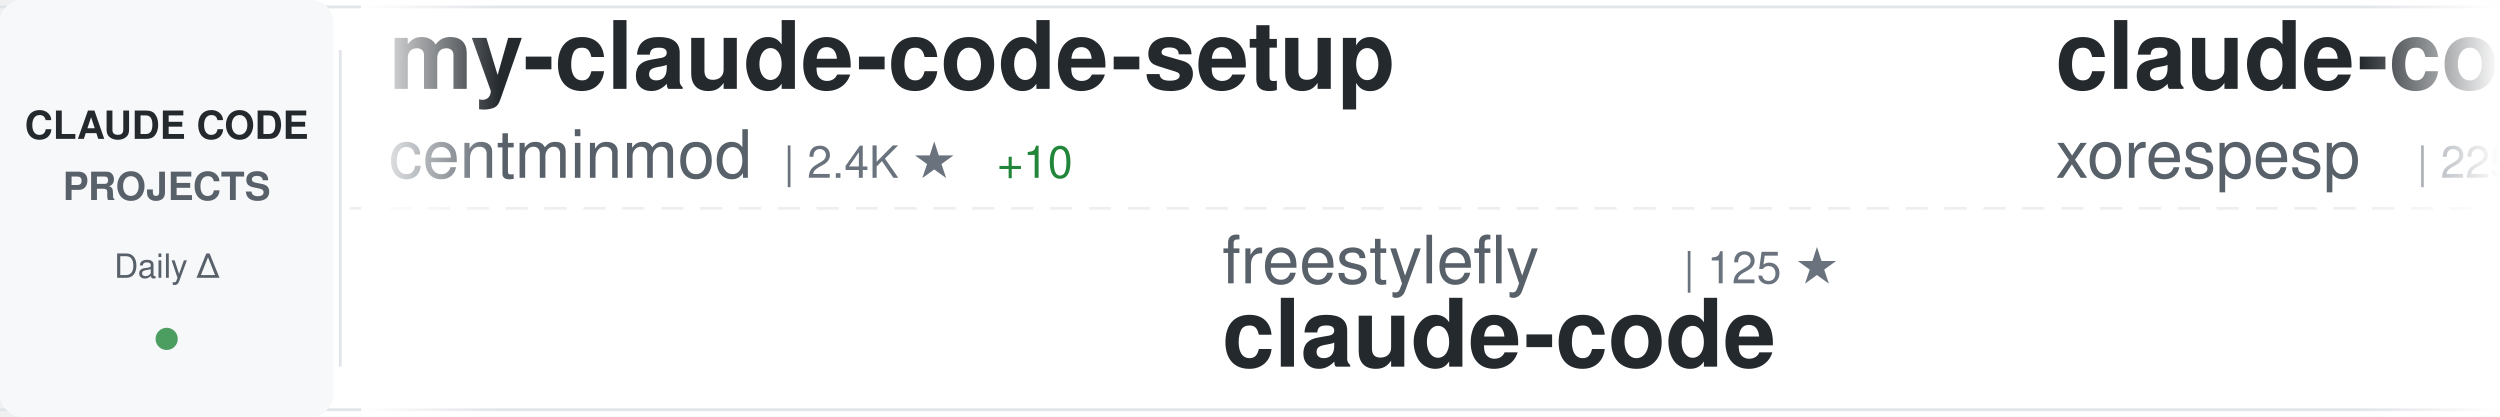
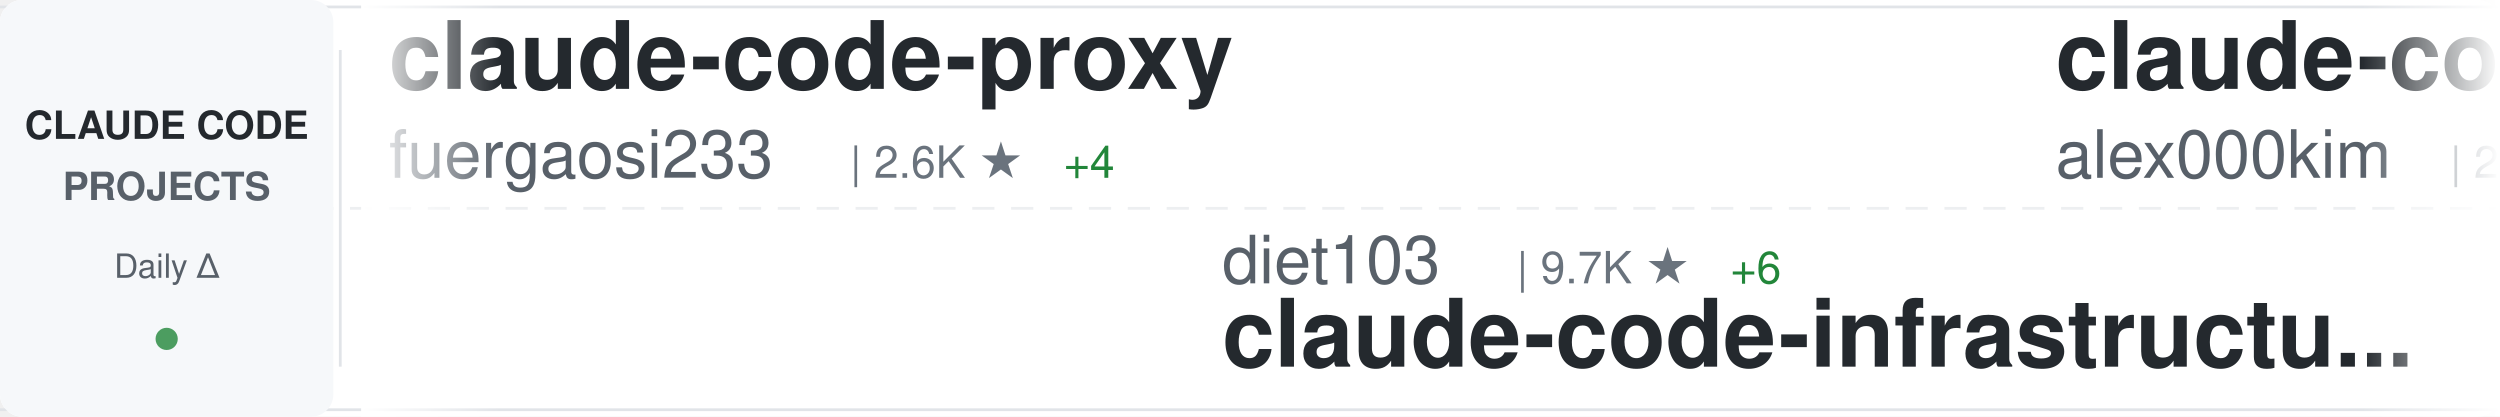
<svg xmlns="http://www.w3.org/2000/svg" width="900" height="150">
  <defs>
    <linearGradient id="awesomeLeftFade" x1="0%" y1="0%" x2="100%" y2="0%">
      <stop offset="0%" style="stop-color:#ffffff;stop-opacity:1" />
      <stop offset="100%" style="stop-color:#ffffff;stop-opacity:0" />
    </linearGradient>
    <linearGradient id="awesomeRightFade" x1="0%" y1="0%" x2="100%" y2="0%">
      <stop offset="0%" style="stop-color:#ffffff;stop-opacity:0" />
      <stop offset="100%" style="stop-color:#ffffff;stop-opacity:1" />
    </linearGradient>
  </defs>
  <rect width="900" height="150" fill="#ffffff" rx="8" />
  <rect x="0" y="2" width="900" height="1" fill="#e1e4e8" />
  <rect x="0" y="147" width="900" height="1" fill="#e1e4e8" />
  <line x1="0" y1="75" x2="900" y2="75" stroke="#e1e4e8" stroke-width="1" stroke-dasharray="8 6" opacity="0.6" />
  <rect x="0" y="0" width="120" height="150" fill="#f6f8fa" rx="8" />
  <text x="60" y="50" font-family="-apple-system, BlinkMacSystemFont, 'Segoe UI', Helvetica, Arial, sans-serif" font-size="14" font-weight="600" fill="#24292e" text-anchor="middle">CLAUDE CODE</text>
  <text x="60" y="72" font-family="-apple-system, BlinkMacSystemFont, 'Segoe UI', Helvetica, Arial, sans-serif" font-size="14" font-weight="600" fill="#586069" text-anchor="middle">PROJECTS</text>
  <text x="60" y="100" font-family="-apple-system, BlinkMacSystemFont, 'Segoe UI', Helvetica, Arial, sans-serif" font-size="12" font-weight="500" fill="#586069" text-anchor="middle">Daily Δ</text>
  <circle cx="60" cy="122" r="4" fill="#22863a" opacity="0.8" />
  <rect x="122" y="18" width="1" height="114" fill="#e1e4e8" />
  <clipPath id="awesomeTickerClip">
    <rect x="130" y="0" width="770" height="150" />
  </clipPath>
  <g clip-path="url(#awesomeTickerClip)">
    <g id="awesomeTickerItems">
      <animateTransform attributeName="transform" attributeType="XML" type="translate" from="0 0" to="-3000 0" dur="54s" repeatCount="indefinite" />
      <g transform="translate(0, 0)">
-         <text x="140" y="32" font-family="-apple-system, BlinkMacSystemFont, 'Segoe UI', Helvetica, Arial, sans-serif" font-size="34" font-weight="600" fill="#24292e">my-claude-code-setup</text>
-         <text x="140" y="64" font-family="-apple-system, BlinkMacSystemFont, 'Segoe UI', Helvetica, Arial, sans-serif" font-size="24" font-weight="400" fill="#586069">centminmod</text>
-         <text x="282" y="64" font-family="-apple-system, BlinkMacSystemFont, 'Segoe UI', Helvetica, Arial, sans-serif" font-size="16" font-weight="500" fill="#6a737d">| 2.4K ★</text>
-         <text x="359" y="64" font-family="-apple-system, BlinkMacSystemFont, 'Segoe UI', Helvetica, Arial, sans-serif" font-size="16" font-weight="500" fill="#22863a"> +10</text>
+         <text x="140" y="32" font-family="-apple-system, BlinkMacSystemFont, 'Segoe UI', Helvetica, Arial, sans-serif" font-size="34" font-weight="600" fill="#24292e">claude-code-proxy</text>
+         <text x="140" y="64" font-family="-apple-system, BlinkMacSystemFont, 'Segoe UI', Helvetica, Arial, sans-serif" font-size="24" font-weight="400" fill="#586069">fuergaosi233</text>
+         <text x="306" y="64" font-family="-apple-system, BlinkMacSystemFont, 'Segoe UI', Helvetica, Arial, sans-serif" font-size="16" font-weight="500" fill="#6a737d">| 2.6K ★</text>
+         <text x="383" y="64" font-family="-apple-system, BlinkMacSystemFont, 'Segoe UI', Helvetica, Arial, sans-serif" font-size="16" font-weight="500" fill="#22863a"> +4</text>
      </g>
      <g transform="translate(300, 0)">
-         <text x="140" y="102" font-family="-apple-system, BlinkMacSystemFont, 'Segoe UI', Helvetica, Arial, sans-serif" font-size="24" font-weight="400" fill="#586069">freestylefly</text>
-         <text x="306" y="102" font-family="-apple-system, BlinkMacSystemFont, 'Segoe UI', Helvetica, Arial, sans-serif" font-size="16" font-weight="500" fill="#6a737d">| 125 ★</text>
-         <text x="140" y="132" font-family="-apple-system, BlinkMacSystemFont, 'Segoe UI', Helvetica, Arial, sans-serif" font-size="34" font-weight="600" fill="#24292e">claude-code</text>
+         <text x="140" y="102" font-family="-apple-system, BlinkMacSystemFont, 'Segoe UI', Helvetica, Arial, sans-serif" font-size="24" font-weight="400" fill="#586069">diet103</text>
+         <text x="246" y="102" font-family="-apple-system, BlinkMacSystemFont, 'Segoe UI', Helvetica, Arial, sans-serif" font-size="16" font-weight="500" fill="#6a737d">| 9.7K ★</text>
+         <text x="323" y="102" font-family="-apple-system, BlinkMacSystemFont, 'Segoe UI', Helvetica, Arial, sans-serif" font-size="16" font-weight="500" fill="#22863a"> +6</text>
+         <text x="140" y="132" font-family="-apple-system, BlinkMacSystemFont, 'Segoe UI', Helvetica, Arial, sans-serif" font-size="34" font-weight="600" fill="#24292e">claude-code-infrastructu...</text>
      </g>
      <g transform="translate(600, 0)">
        <text x="140" y="32" font-family="-apple-system, BlinkMacSystemFont, 'Segoe UI', Helvetica, Arial, sans-serif" font-size="34" font-weight="600" fill="#24292e">claude-code</text>
-         <text x="140" y="64" font-family="-apple-system, BlinkMacSystemFont, 'Segoe UI', Helvetica, Arial, sans-serif" font-size="24" font-weight="400" fill="#586069">xorespesp</text>
-         <text x="270" y="64" font-family="-apple-system, BlinkMacSystemFont, 'Segoe UI', Helvetica, Arial, sans-serif" font-size="16" font-weight="500" fill="#6a737d">| 225 ★</text>
+         <text x="140" y="64" font-family="-apple-system, BlinkMacSystemFont, 'Segoe UI', Helvetica, Arial, sans-serif" font-size="24" font-weight="400" fill="#586069">alex000kim</text>
+         <text x="282" y="64" font-family="-apple-system, BlinkMacSystemFont, 'Segoe UI', Helvetica, Arial, sans-serif" font-size="16" font-weight="500" fill="#6a737d">| 227 ★</text>
      </g>
      <g transform="translate(900, 0)">
-         <text x="140" y="102" font-family="-apple-system, BlinkMacSystemFont, 'Segoe UI', Helvetica, Arial, sans-serif" font-size="24" font-weight="400" fill="#586069">catlog22</text>
-         <text x="258" y="102" font-family="-apple-system, BlinkMacSystemFont, 'Segoe UI', Helvetica, Arial, sans-serif" font-size="16" font-weight="500" fill="#6a737d">| 2.0K ★</text>
-         <text x="335" y="102" font-family="-apple-system, BlinkMacSystemFont, 'Segoe UI', Helvetica, Arial, sans-serif" font-size="16" font-weight="500" fill="#22863a"> +7</text>
-         <text x="140" y="132" font-family="-apple-system, BlinkMacSystemFont, 'Segoe UI', Helvetica, Arial, sans-serif" font-size="34" font-weight="600" fill="#24292e">Claude-Code-Workflow</text>
+         <text x="140" y="102" font-family="-apple-system, BlinkMacSystemFont, 'Segoe UI', Helvetica, Arial, sans-serif" font-size="24" font-weight="400" fill="#586069">huangjia2019</text>
+         <text x="306" y="102" font-family="-apple-system, BlinkMacSystemFont, 'Segoe UI', Helvetica, Arial, sans-serif" font-size="16" font-weight="500" fill="#6a737d">| 705 ★</text>
+         <text x="374" y="102" font-family="-apple-system, BlinkMacSystemFont, 'Segoe UI', Helvetica, Arial, sans-serif" font-size="16" font-weight="500" fill="#22863a"> +4</text>
+         <text x="140" y="132" font-family="-apple-system, BlinkMacSystemFont, 'Segoe UI', Helvetica, Arial, sans-serif" font-size="34" font-weight="600" fill="#24292e">claude-code-engineering</text>
      </g>
      <g transform="translate(1200, 0)">
-         <text x="140" y="32" font-family="-apple-system, BlinkMacSystemFont, 'Segoe UI', Helvetica, Arial, sans-serif" font-size="34" font-weight="600" fill="#24292e">awesome-claude-code-suba...</text>
-         <text x="140" y="64" font-family="-apple-system, BlinkMacSystemFont, 'Segoe UI', Helvetica, Arial, sans-serif" font-size="24" font-weight="400" fill="#586069">VoltAgent</text>
-         <text x="270" y="64" font-family="-apple-system, BlinkMacSystemFont, 'Segoe UI', Helvetica, Arial, sans-serif" font-size="16" font-weight="500" fill="#6a737d">| 20.5K ★</text>
-         <text x="356" y="64" font-family="-apple-system, BlinkMacSystemFont, 'Segoe UI', Helvetica, Arial, sans-serif" font-size="16" font-weight="500" fill="#22863a"> +77</text>
+         <text x="140" y="32" font-family="-apple-system, BlinkMacSystemFont, 'Segoe UI', Helvetica, Arial, sans-serif" font-size="34" font-weight="600" fill="#24292e">ralph</text>
+         <text x="140" y="64" font-family="-apple-system, BlinkMacSystemFont, 'Segoe UI', Helvetica, Arial, sans-serif" font-size="24" font-weight="400" fill="#586069">snarktank</text>
+         <text x="270" y="64" font-family="-apple-system, BlinkMacSystemFont, 'Segoe UI', Helvetica, Arial, sans-serif" font-size="16" font-weight="500" fill="#6a737d">| 19.6K ★</text>
+         <text x="356" y="64" font-family="-apple-system, BlinkMacSystemFont, 'Segoe UI', Helvetica, Arial, sans-serif" font-size="16" font-weight="500" fill="#22863a"> +71</text>
      </g>
      <g transform="translate(1500, 0)">
-         <text x="140" y="102" font-family="-apple-system, BlinkMacSystemFont, 'Segoe UI', Helvetica, Arial, sans-serif" font-size="24" font-weight="400" fill="#586069">pengchengneo</text>
-         <text x="306" y="102" font-family="-apple-system, BlinkMacSystemFont, 'Segoe UI', Helvetica, Arial, sans-serif" font-size="16" font-weight="500" fill="#6a737d">| 1.4K ★</text>
-         <text x="383" y="102" font-family="-apple-system, BlinkMacSystemFont, 'Segoe UI', Helvetica, Arial, sans-serif" font-size="16" font-weight="500" fill="#22863a"> +7</text>
-         <text x="140" y="132" font-family="-apple-system, BlinkMacSystemFont, 'Segoe UI', Helvetica, Arial, sans-serif" font-size="34" font-weight="600" fill="#24292e">Claude-Code</text>
+         <text x="140" y="102" font-family="-apple-system, BlinkMacSystemFont, 'Segoe UI', Helvetica, Arial, sans-serif" font-size="24" font-weight="400" fill="#586069">T-Lab-CUHKSZ</text>
+         <text x="306" y="102" font-family="-apple-system, BlinkMacSystemFont, 'Segoe UI', Helvetica, Arial, sans-serif" font-size="16" font-weight="500" fill="#6a737d">| 314 ★</text>
+         <text x="140" y="132" font-family="-apple-system, BlinkMacSystemFont, 'Segoe UI', Helvetica, Arial, sans-serif" font-size="34" font-weight="600" fill="#24292e">claude-code</text>
      </g>
      <g transform="translate(1800, 0)">
-         <text x="140" y="32" font-family="-apple-system, BlinkMacSystemFont, 'Segoe UI', Helvetica, Arial, sans-serif" font-size="34" font-weight="600" fill="#24292e">claude-code</text>
-         <text x="140" y="64" font-family="-apple-system, BlinkMacSystemFont, 'Segoe UI', Helvetica, Arial, sans-serif" font-size="24" font-weight="400" fill="#586069">tanbiralam</text>
-         <text x="282" y="64" font-family="-apple-system, BlinkMacSystemFont, 'Segoe UI', Helvetica, Arial, sans-serif" font-size="16" font-weight="500" fill="#6a737d">| 1.8K ★</text>
-         <text x="359" y="64" font-family="-apple-system, BlinkMacSystemFont, 'Segoe UI', Helvetica, Arial, sans-serif" font-size="16" font-weight="500" fill="#22863a"> +8</text>
+         <text x="140" y="32" font-family="-apple-system, BlinkMacSystemFont, 'Segoe UI', Helvetica, Arial, sans-serif" font-size="34" font-weight="600" fill="#24292e">Claude-Code-Source-Study</text>
+         <text x="140" y="64" font-family="-apple-system, BlinkMacSystemFont, 'Segoe UI', Helvetica, Arial, sans-serif" font-size="24" font-weight="400" fill="#586069">luyao618</text>
+         <text x="258" y="64" font-family="-apple-system, BlinkMacSystemFont, 'Segoe UI', Helvetica, Arial, sans-serif" font-size="16" font-weight="500" fill="#6a737d">| 1.4K ★</text>
+         <text x="335" y="64" font-family="-apple-system, BlinkMacSystemFont, 'Segoe UI', Helvetica, Arial, sans-serif" font-size="16" font-weight="500" fill="#22863a"> +6</text>
      </g>
      <g transform="translate(2100, 0)">
-         <text x="140" y="102" font-family="-apple-system, BlinkMacSystemFont, 'Segoe UI', Helvetica, Arial, sans-serif" font-size="24" font-weight="400" fill="#586069">LING71671</text>
-         <text x="270" y="102" font-family="-apple-system, BlinkMacSystemFont, 'Segoe UI', Helvetica, Arial, sans-serif" font-size="16" font-weight="500" fill="#6a737d">| 863 ★</text>
-         <text x="338" y="102" font-family="-apple-system, BlinkMacSystemFont, 'Segoe UI', Helvetica, Arial, sans-serif" font-size="16" font-weight="500" fill="#22863a"> +2</text>
-         <text x="140" y="132" font-family="-apple-system, BlinkMacSystemFont, 'Segoe UI', Helvetica, Arial, sans-serif" font-size="34" font-weight="600" fill="#24292e">Open-ClaudeCode</text>
+         <text x="140" y="102" font-family="-apple-system, BlinkMacSystemFont, 'Segoe UI', Helvetica, Arial, sans-serif" font-size="24" font-weight="400" fill="#586069">disler</text>
+         <text x="234" y="102" font-family="-apple-system, BlinkMacSystemFont, 'Segoe UI', Helvetica, Arial, sans-serif" font-size="16" font-weight="500" fill="#6a737d">| 1.2K ★</text>
+         <text x="311" y="102" font-family="-apple-system, BlinkMacSystemFont, 'Segoe UI', Helvetica, Arial, sans-serif" font-size="16" font-weight="500" fill="#22863a"> +16</text>
+         <text x="140" y="132" font-family="-apple-system, BlinkMacSystemFont, 'Segoe UI', Helvetica, Arial, sans-serif" font-size="34" font-weight="600" fill="#24292e">pi-vs-claude-code</text>
      </g>
      <g transform="translate(2400, 0)">
-         <text x="140" y="32" font-family="-apple-system, BlinkMacSystemFont, 'Segoe UI', Helvetica, Arial, sans-serif" font-size="34" font-weight="600" fill="#24292e">claude-code-proxy</text>
-         <text x="140" y="64" font-family="-apple-system, BlinkMacSystemFont, 'Segoe UI', Helvetica, Arial, sans-serif" font-size="24" font-weight="400" fill="#586069">1rgs</text>
-         <text x="210" y="64" font-family="-apple-system, BlinkMacSystemFont, 'Segoe UI', Helvetica, Arial, sans-serif" font-size="16" font-weight="500" fill="#6a737d">| 3.6K ★</text>
-         <text x="287" y="64" font-family="-apple-system, BlinkMacSystemFont, 'Segoe UI', Helvetica, Arial, sans-serif" font-size="16" font-weight="500" fill="#22863a"> +4</text>
+         <text x="140" y="32" font-family="-apple-system, BlinkMacSystemFont, 'Segoe UI', Helvetica, Arial, sans-serif" font-size="34" font-weight="600" fill="#24292e">claude-code</text>
+         <text x="140" y="64" font-family="-apple-system, BlinkMacSystemFont, 'Segoe UI', Helvetica, Arial, sans-serif" font-size="24" font-weight="400" fill="#586069">codeaashu</text>
+         <text x="270" y="64" font-family="-apple-system, BlinkMacSystemFont, 'Segoe UI', Helvetica, Arial, sans-serif" font-size="16" font-weight="500" fill="#6a737d">| 2.7K ★</text>
+         <text x="347" y="64" font-family="-apple-system, BlinkMacSystemFont, 'Segoe UI', Helvetica, Arial, sans-serif" font-size="16" font-weight="500" fill="#22863a"> +9</text>
      </g>
      <g transform="translate(2700, 0)">
-         <text x="140" y="102" font-family="-apple-system, BlinkMacSystemFont, 'Segoe UI', Helvetica, Arial, sans-serif" font-size="24" font-weight="400" fill="#586069">wanshuiyin</text>
-         <text x="282" y="102" font-family="-apple-system, BlinkMacSystemFont, 'Segoe UI', Helvetica, Arial, sans-serif" font-size="16" font-weight="500" fill="#6a737d">| 10.6K ★</text>
-         <text x="368" y="102" font-family="-apple-system, BlinkMacSystemFont, 'Segoe UI', Helvetica, Arial, sans-serif" font-size="16" font-weight="500" fill="#22863a"> +112</text>
-         <text x="140" y="132" font-family="-apple-system, BlinkMacSystemFont, 'Segoe UI', Helvetica, Arial, sans-serif" font-size="34" font-weight="600" fill="#24292e">Auto-claude-code-researc...</text>
+         <text x="140" y="102" font-family="-apple-system, BlinkMacSystemFont, 'Segoe UI', Helvetica, Arial, sans-serif" font-size="24" font-weight="400" fill="#586069">zebbern</text>
+         <text x="246" y="102" font-family="-apple-system, BlinkMacSystemFont, 'Segoe UI', Helvetica, Arial, sans-serif" font-size="16" font-weight="500" fill="#6a737d">| 4.2K ★</text>
+         <text x="323" y="102" font-family="-apple-system, BlinkMacSystemFont, 'Segoe UI', Helvetica, Arial, sans-serif" font-size="16" font-weight="500" fill="#22863a"> +5</text>
+         <text x="140" y="132" font-family="-apple-system, BlinkMacSystemFont, 'Segoe UI', Helvetica, Arial, sans-serif" font-size="34" font-weight="600" fill="#24292e">claude-code-guide</text>
      </g>
      <g transform="translate(3000, 0)">
-         <text x="140" y="32" font-family="-apple-system, BlinkMacSystemFont, 'Segoe UI', Helvetica, Arial, sans-serif" font-size="34" font-weight="600" fill="#24292e">my-claude-code-setup</text>
-         <text x="140" y="64" font-family="-apple-system, BlinkMacSystemFont, 'Segoe UI', Helvetica, Arial, sans-serif" font-size="24" font-weight="400" fill="#586069">centminmod</text>
-         <text x="282" y="64" font-family="-apple-system, BlinkMacSystemFont, 'Segoe UI', Helvetica, Arial, sans-serif" font-size="16" font-weight="500" fill="#6a737d">| 2.4K ★</text>
-         <text x="359" y="64" font-family="-apple-system, BlinkMacSystemFont, 'Segoe UI', Helvetica, Arial, sans-serif" font-size="16" font-weight="500" fill="#22863a"> +10</text>
+         <text x="140" y="32" font-family="-apple-system, BlinkMacSystemFont, 'Segoe UI', Helvetica, Arial, sans-serif" font-size="34" font-weight="600" fill="#24292e">claude-code-proxy</text>
+         <text x="140" y="64" font-family="-apple-system, BlinkMacSystemFont, 'Segoe UI', Helvetica, Arial, sans-serif" font-size="24" font-weight="400" fill="#586069">fuergaosi233</text>
+         <text x="306" y="64" font-family="-apple-system, BlinkMacSystemFont, 'Segoe UI', Helvetica, Arial, sans-serif" font-size="16" font-weight="500" fill="#6a737d">| 2.6K ★</text>
+         <text x="383" y="64" font-family="-apple-system, BlinkMacSystemFont, 'Segoe UI', Helvetica, Arial, sans-serif" font-size="16" font-weight="500" fill="#22863a"> +4</text>
      </g>
      <g transform="translate(3300, 0)">
-         <text x="140" y="102" font-family="-apple-system, BlinkMacSystemFont, 'Segoe UI', Helvetica, Arial, sans-serif" font-size="24" font-weight="400" fill="#586069">freestylefly</text>
-         <text x="306" y="102" font-family="-apple-system, BlinkMacSystemFont, 'Segoe UI', Helvetica, Arial, sans-serif" font-size="16" font-weight="500" fill="#6a737d">| 125 ★</text>
-         <text x="140" y="132" font-family="-apple-system, BlinkMacSystemFont, 'Segoe UI', Helvetica, Arial, sans-serif" font-size="34" font-weight="600" fill="#24292e">claude-code</text>
+         <text x="140" y="102" font-family="-apple-system, BlinkMacSystemFont, 'Segoe UI', Helvetica, Arial, sans-serif" font-size="24" font-weight="400" fill="#586069">diet103</text>
+         <text x="246" y="102" font-family="-apple-system, BlinkMacSystemFont, 'Segoe UI', Helvetica, Arial, sans-serif" font-size="16" font-weight="500" fill="#6a737d">| 9.7K ★</text>
+         <text x="323" y="102" font-family="-apple-system, BlinkMacSystemFont, 'Segoe UI', Helvetica, Arial, sans-serif" font-size="16" font-weight="500" fill="#22863a"> +6</text>
+         <text x="140" y="132" font-family="-apple-system, BlinkMacSystemFont, 'Segoe UI', Helvetica, Arial, sans-serif" font-size="34" font-weight="600" fill="#24292e">claude-code-infrastructu...</text>
      </g>
      <g transform="translate(3600, 0)">
        <text x="140" y="32" font-family="-apple-system, BlinkMacSystemFont, 'Segoe UI', Helvetica, Arial, sans-serif" font-size="34" font-weight="600" fill="#24292e">claude-code</text>
-         <text x="140" y="64" font-family="-apple-system, BlinkMacSystemFont, 'Segoe UI', Helvetica, Arial, sans-serif" font-size="24" font-weight="400" fill="#586069">xorespesp</text>
-         <text x="270" y="64" font-family="-apple-system, BlinkMacSystemFont, 'Segoe UI', Helvetica, Arial, sans-serif" font-size="16" font-weight="500" fill="#6a737d">| 225 ★</text>
+         <text x="140" y="64" font-family="-apple-system, BlinkMacSystemFont, 'Segoe UI', Helvetica, Arial, sans-serif" font-size="24" font-weight="400" fill="#586069">alex000kim</text>
+         <text x="282" y="64" font-family="-apple-system, BlinkMacSystemFont, 'Segoe UI', Helvetica, Arial, sans-serif" font-size="16" font-weight="500" fill="#6a737d">| 227 ★</text>
      </g>
      <g transform="translate(3900, 0)">
-         <text x="140" y="102" font-family="-apple-system, BlinkMacSystemFont, 'Segoe UI', Helvetica, Arial, sans-serif" font-size="24" font-weight="400" fill="#586069">catlog22</text>
-         <text x="258" y="102" font-family="-apple-system, BlinkMacSystemFont, 'Segoe UI', Helvetica, Arial, sans-serif" font-size="16" font-weight="500" fill="#6a737d">| 2.0K ★</text>
-         <text x="335" y="102" font-family="-apple-system, BlinkMacSystemFont, 'Segoe UI', Helvetica, Arial, sans-serif" font-size="16" font-weight="500" fill="#22863a"> +7</text>
-         <text x="140" y="132" font-family="-apple-system, BlinkMacSystemFont, 'Segoe UI', Helvetica, Arial, sans-serif" font-size="34" font-weight="600" fill="#24292e">Claude-Code-Workflow</text>
+         <text x="140" y="102" font-family="-apple-system, BlinkMacSystemFont, 'Segoe UI', Helvetica, Arial, sans-serif" font-size="24" font-weight="400" fill="#586069">huangjia2019</text>
+         <text x="306" y="102" font-family="-apple-system, BlinkMacSystemFont, 'Segoe UI', Helvetica, Arial, sans-serif" font-size="16" font-weight="500" fill="#6a737d">| 705 ★</text>
+         <text x="374" y="102" font-family="-apple-system, BlinkMacSystemFont, 'Segoe UI', Helvetica, Arial, sans-serif" font-size="16" font-weight="500" fill="#22863a"> +4</text>
+         <text x="140" y="132" font-family="-apple-system, BlinkMacSystemFont, 'Segoe UI', Helvetica, Arial, sans-serif" font-size="34" font-weight="600" fill="#24292e">claude-code-engineering</text>
      </g>
    </g>
  </g>
  <rect x="130" y="0" width="50" height="150" fill="url(#awesomeLeftFade)" />
  <rect x="850" y="0" width="50" height="150" fill="url(#awesomeRightFade)" />
</svg>
